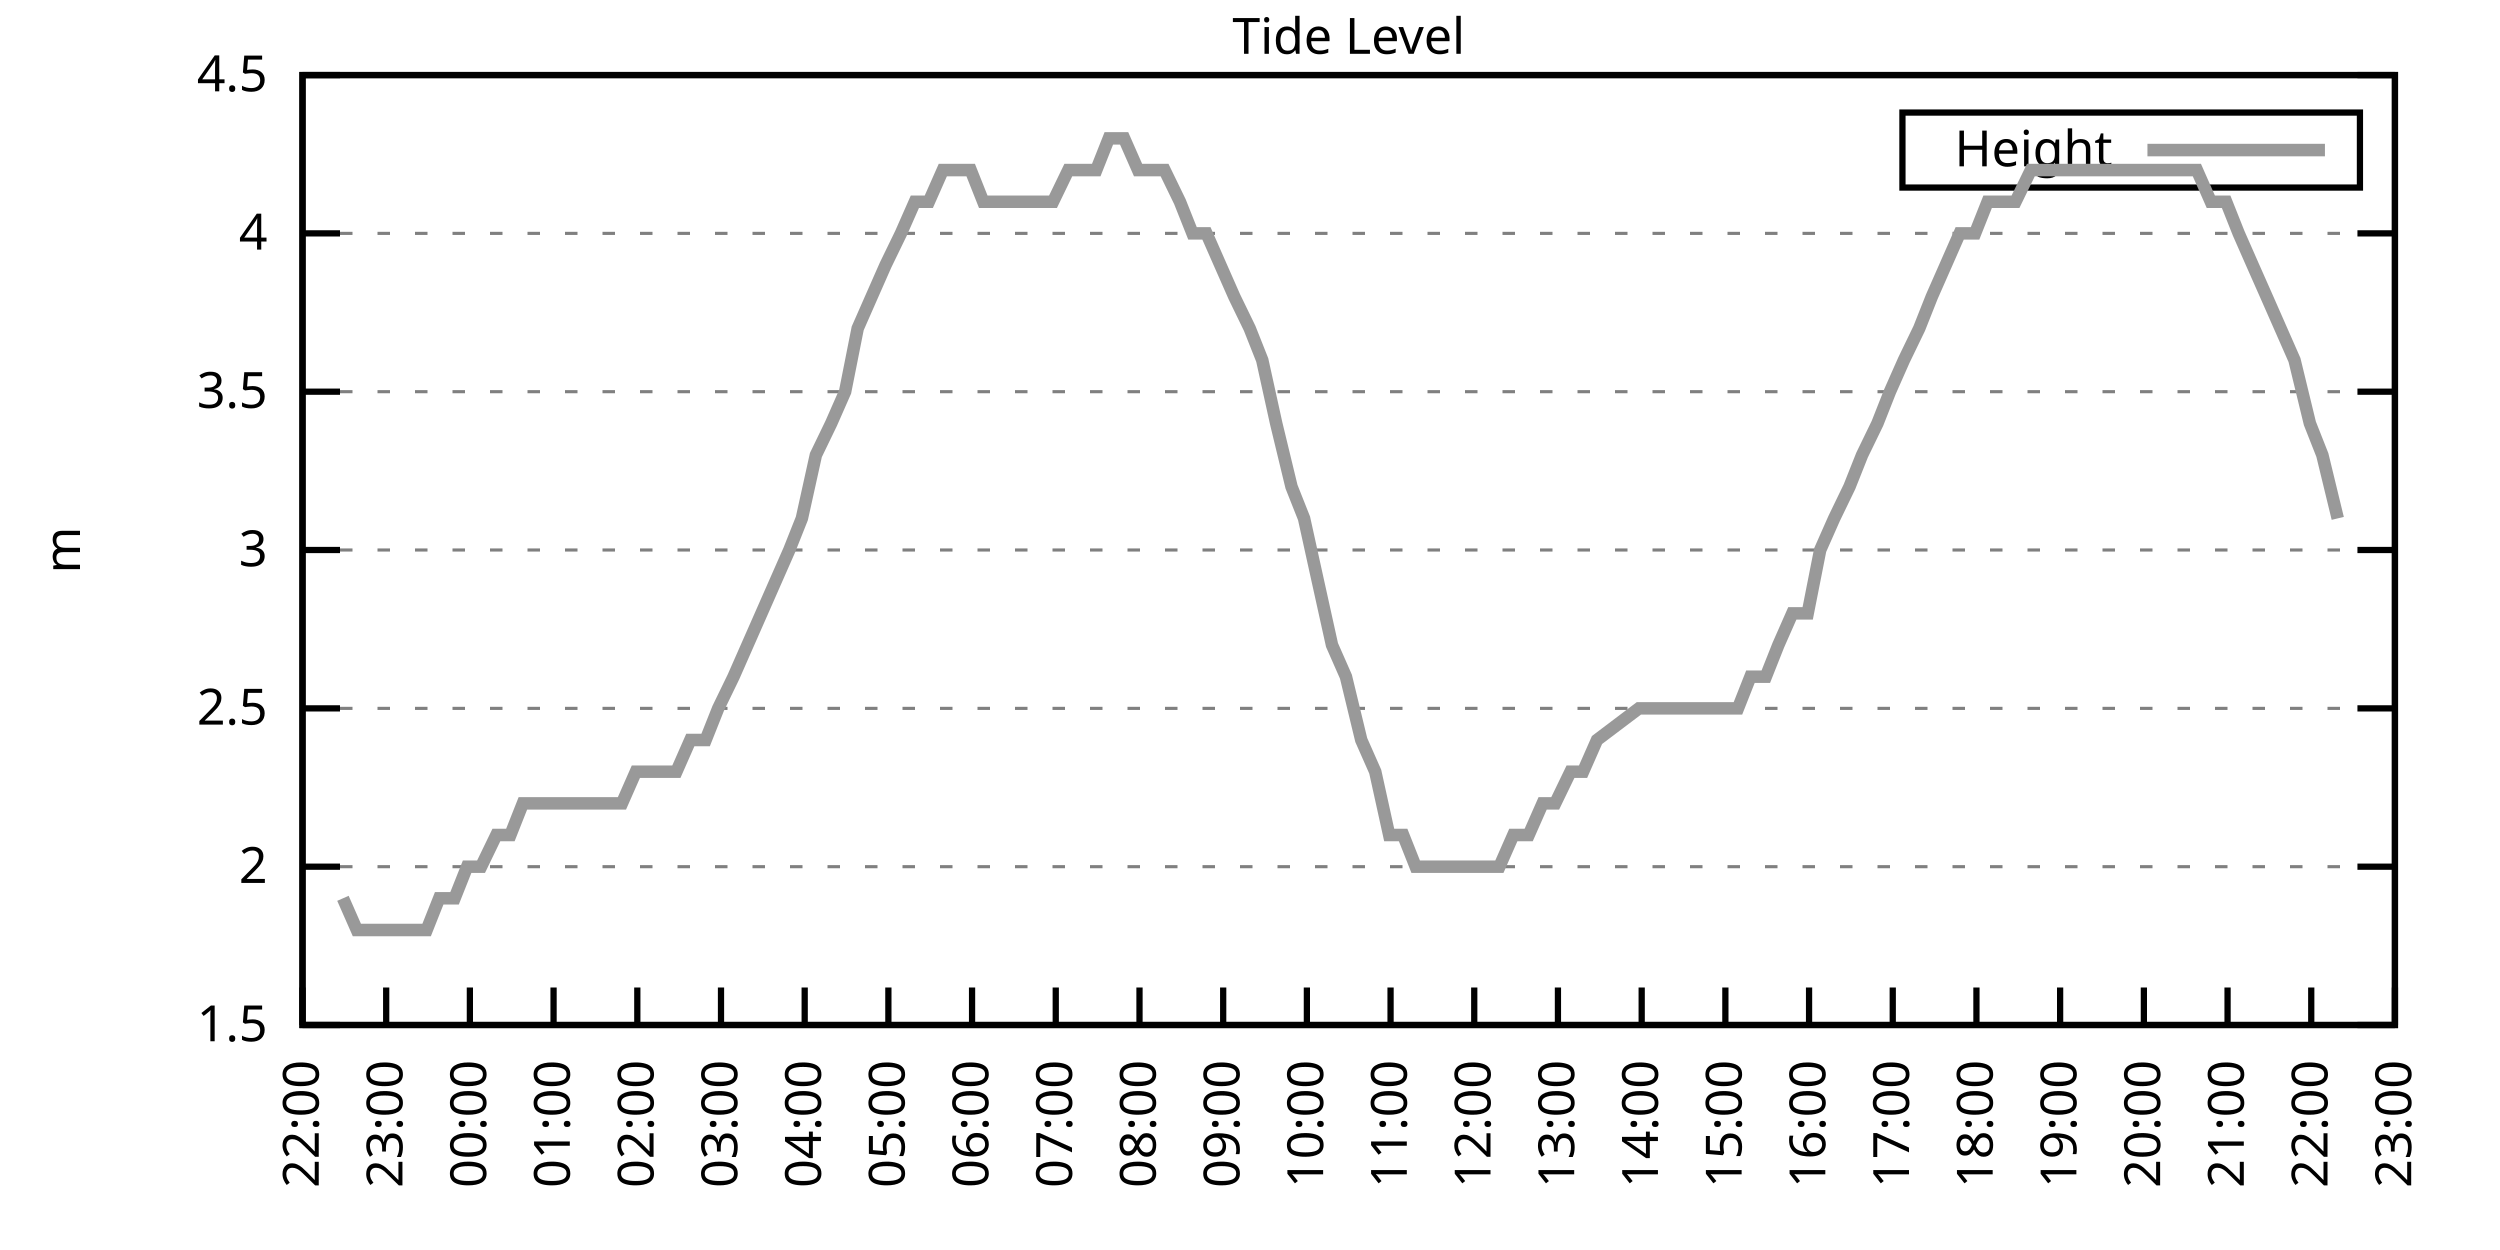
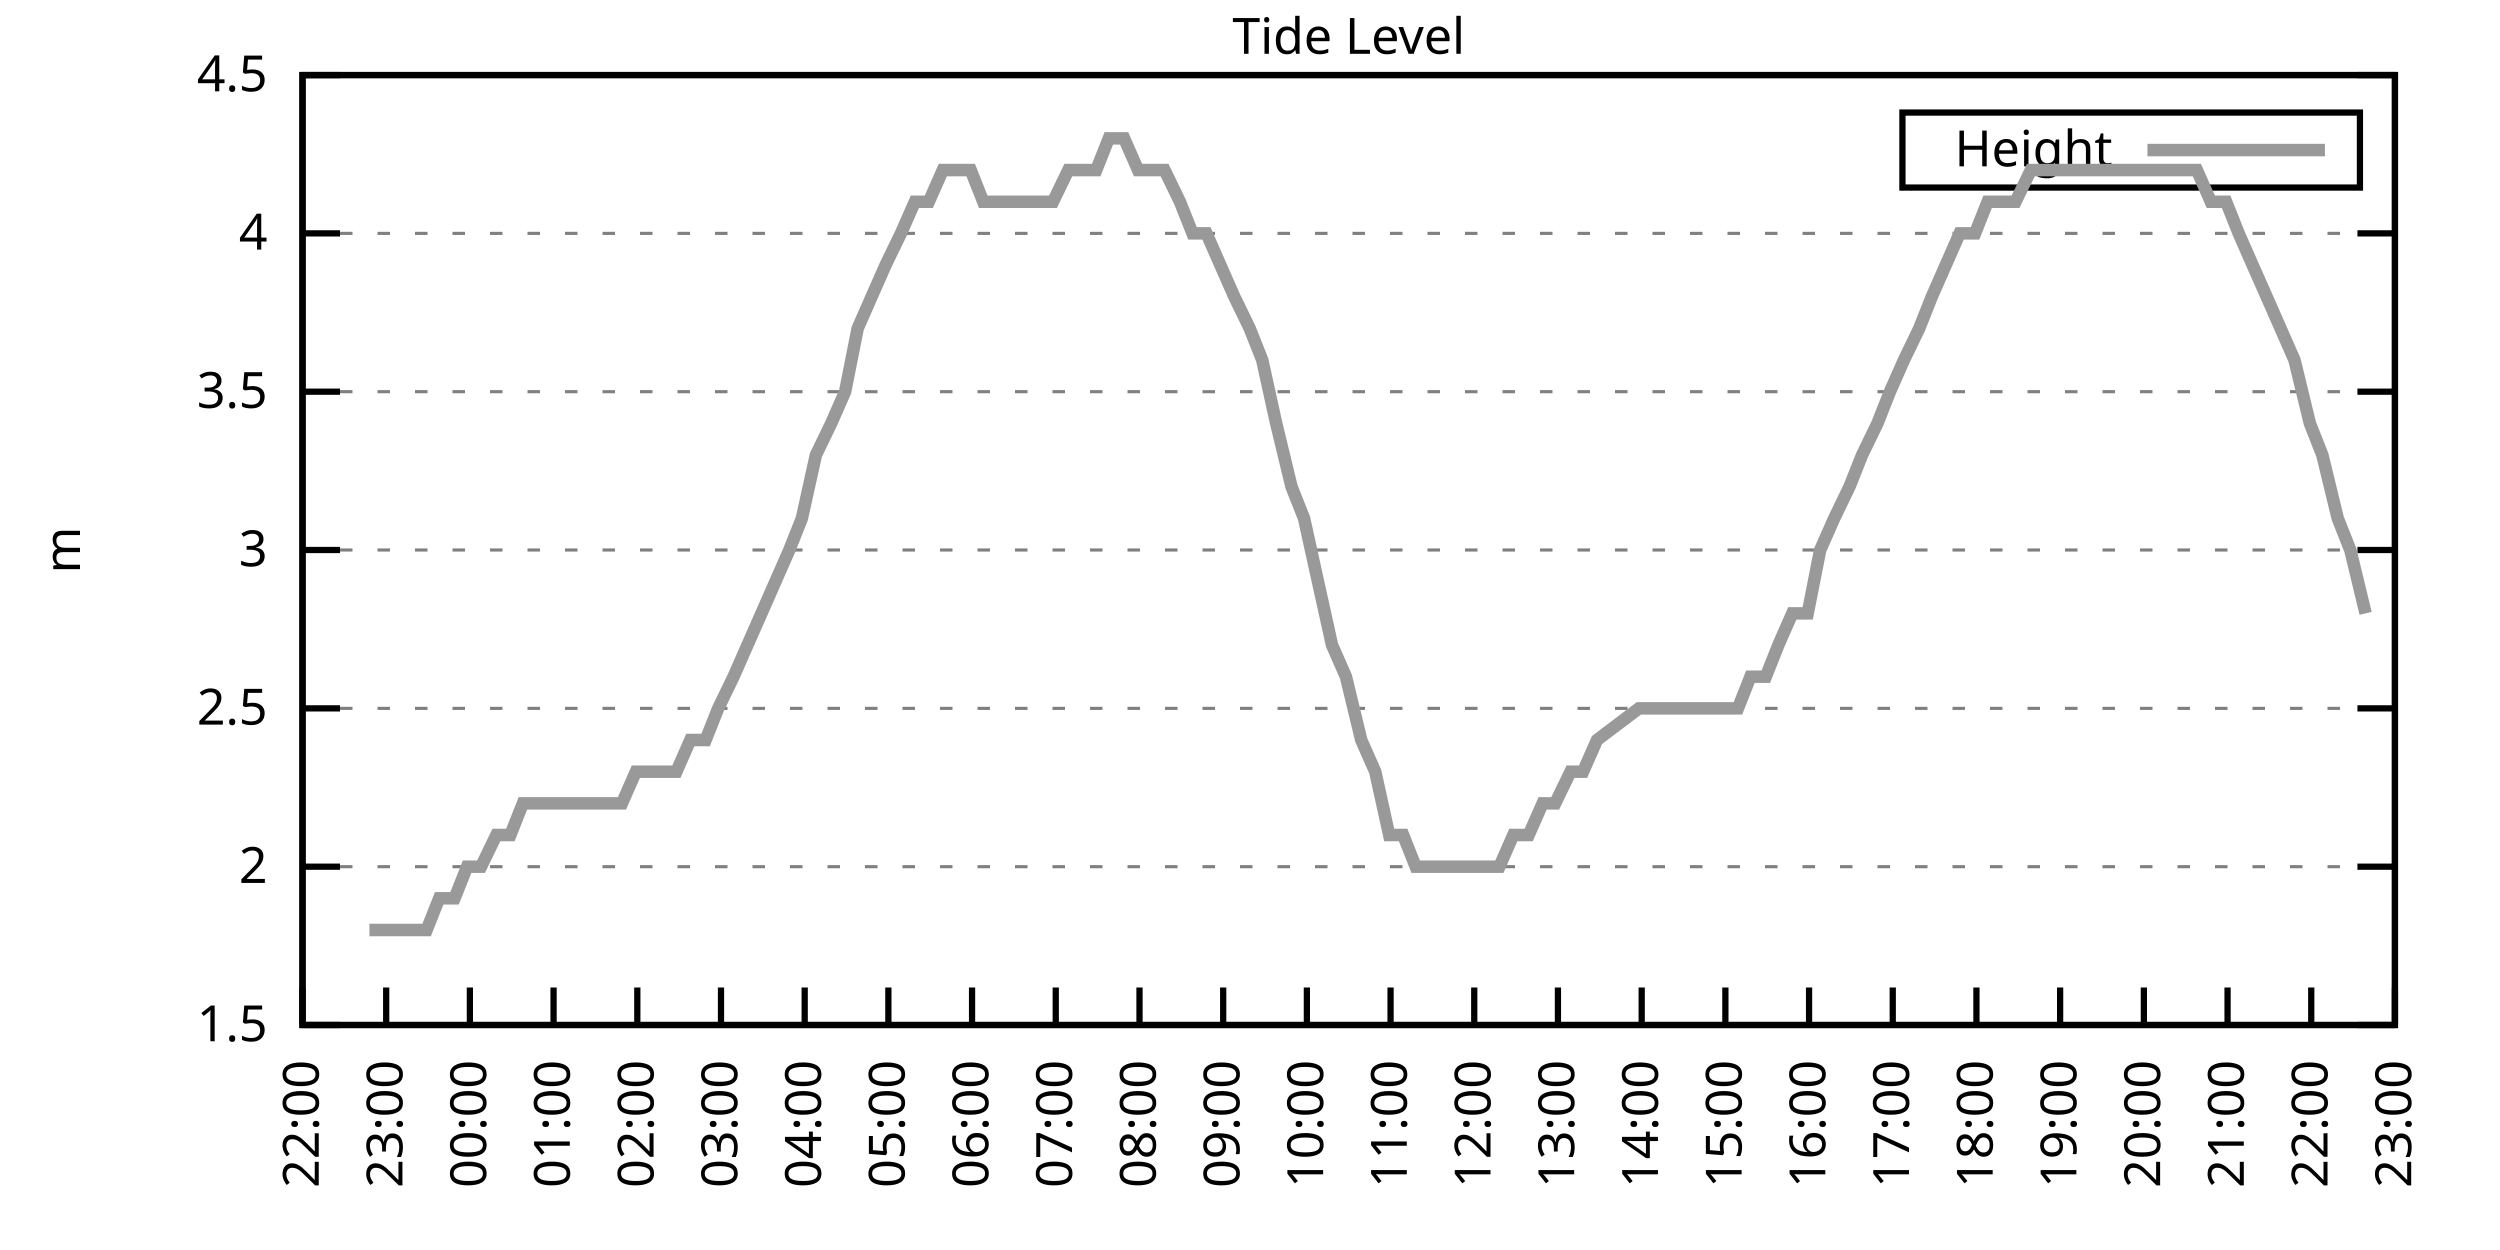
<svg xmlns="http://www.w3.org/2000/svg" xmlns:xlink="http://www.w3.org/1999/xlink" width="400" height="200" viewBox="0 0 400 200">
  <g id="gnuplot_canvas">
    <rect x="0" y="0" width="400" height="200" fill="none" />
    <defs>
      <circle id="gpDot" r="0.5" stroke-width="0.5" stroke="currentColor" />
      <path id="gpPt0" stroke-width="0.333" stroke="currentColor" d="M-1,0 h2 M0,-1 v2" />
      <path id="gpPt1" stroke-width="0.333" stroke="currentColor" d="M-1,-1 L1,1 M1,-1 L-1,1" />
      <path id="gpPt2" stroke-width="0.333" stroke="currentColor" d="M-1,0 L1,0 M0,-1 L0,1 M-1,-1 L1,1 M-1,1 L1,-1" />
      <rect id="gpPt3" stroke-width="0.333" stroke="currentColor" x="-1" y="-1" width="2" height="2" />
      <rect id="gpPt4" stroke-width="0.333" stroke="currentColor" fill="currentColor" x="-1" y="-1" width="2" height="2" />
      <circle id="gpPt5" stroke-width="0.333" stroke="currentColor" cx="0" cy="0" r="1" />
      <use xlink:href="#gpPt5" id="gpPt6" fill="currentColor" stroke="none" />
      <path id="gpPt7" stroke-width="0.333" stroke="currentColor" d="M0,-1.33 L-1.33,0.67 L1.33,0.67 z" />
      <use xlink:href="#gpPt7" id="gpPt8" fill="currentColor" stroke="none" />
      <use xlink:href="#gpPt7" id="gpPt9" stroke="currentColor" transform="rotate(180)" />
      <use xlink:href="#gpPt9" id="gpPt10" fill="currentColor" stroke="none" />
      <use xlink:href="#gpPt3" id="gpPt11" stroke="currentColor" transform="rotate(45)" />
      <use xlink:href="#gpPt11" id="gpPt12" fill="currentColor" stroke="none" />
      <path id="gpPt13" stroke-width="0.333" stroke="currentColor" d="M0,1.330 L1.265,0.411 L0.782,-1.067 L-0.782,-1.076 L-1.265,0.411 z" />
      <use xlink:href="#gpPt13" id="gpPt14" fill="currentColor" stroke="none" />
      <filter id="textbox" filterUnits="objectBoundingBox" x="0" y="0" height="1" width="1">
        <feFlood flood-color="white" flood-opacity="1" result="bgnd" />
        <feComposite in="SourceGraphic" in2="bgnd" operator="atop" />
      </filter>
      <filter id="greybox" filterUnits="objectBoundingBox" x="0" y="0" height="1" width="1">
        <feFlood flood-color="lightgrey" flood-opacity="1" result="grey" />
        <feComposite in="SourceGraphic" in2="grey" operator="atop" />
      </filter>
    </defs>
    <g fill="none" color="white" stroke="currentColor" stroke-width="1.00" stroke-linecap="butt" stroke-linejoin="miter">
</g>
    <g fill="none" color="black" stroke="currentColor" stroke-width="1.00" stroke-linecap="butt" stroke-linejoin="miter">
      <g stroke="none" shape-rendering="crispEdges">
        <polygon fill="rgb(255, 255, 255)" points="48.40,164.00 383.18,164.00 383.18,12.02 48.40,12.02 " />
      </g>
    </g>
    <g fill="none" color="black" stroke="currentColor" stroke-width="1.00" stroke-linecap="butt" stroke-linejoin="miter">
</g>
    <g fill="none" color="black" stroke="black" stroke-width="0.50" stroke-linecap="butt" stroke-linejoin="miter">
</g>
    <g fill="none" color="gray" stroke="currentColor" stroke-width="0.50" stroke-linecap="butt" stroke-linejoin="miter">
      <path stroke="gray" stroke-dasharray="2,4" class="gridline" d="M48.40,164.00 L383.19,164.00  " />
    </g>
    <g fill="none" color="gray" stroke="gray" stroke-width="1.00" stroke-linecap="butt" stroke-linejoin="miter">
</g>
    <g fill="none" color="black" stroke="currentColor" stroke-width="1.00" stroke-linecap="butt" stroke-linejoin="miter">
      <path stroke="black" d="M48.40,164.00 L54.40,164.00 M383.19,164.00 L377.19,164.00  " />
      <g transform="translate(42.80,166.60)" stroke="none" fill="black" font-family="Sans" font-size="8.00" text-anchor="end">
        <text>
          <tspan font-family="Sans"> 1.5</tspan>
        </text>
      </g>
    </g>
    <g fill="none" color="black" stroke="currentColor" stroke-width="1.00" stroke-linecap="butt" stroke-linejoin="miter">
</g>
    <g fill="none" color="black" stroke="black" stroke-width="0.50" stroke-linecap="butt" stroke-linejoin="miter">
</g>
    <g fill="none" color="gray" stroke="currentColor" stroke-width="0.50" stroke-linecap="butt" stroke-linejoin="miter">
      <path stroke="gray" stroke-dasharray="2,4" class="gridline" d="M48.40,138.67 L383.19,138.67  " />
    </g>
    <g fill="none" color="gray" stroke="gray" stroke-width="1.00" stroke-linecap="butt" stroke-linejoin="miter">
</g>
    <g fill="none" color="black" stroke="currentColor" stroke-width="1.00" stroke-linecap="butt" stroke-linejoin="miter">
      <path stroke="black" d="M48.40,138.67 L54.40,138.67 M383.19,138.67 L377.19,138.67  " />
      <g transform="translate(42.80,141.27)" stroke="none" fill="black" font-family="Sans" font-size="8.00" text-anchor="end">
        <text>
          <tspan font-family="Sans"> 2</tspan>
        </text>
      </g>
    </g>
    <g fill="none" color="black" stroke="currentColor" stroke-width="1.00" stroke-linecap="butt" stroke-linejoin="miter">
</g>
    <g fill="none" color="black" stroke="black" stroke-width="0.50" stroke-linecap="butt" stroke-linejoin="miter">
</g>
    <g fill="none" color="gray" stroke="currentColor" stroke-width="0.50" stroke-linecap="butt" stroke-linejoin="miter">
      <path stroke="gray" stroke-dasharray="2,4" class="gridline" d="M48.40,113.34 L383.19,113.34  " />
    </g>
    <g fill="none" color="gray" stroke="gray" stroke-width="1.00" stroke-linecap="butt" stroke-linejoin="miter">
</g>
    <g fill="none" color="black" stroke="currentColor" stroke-width="1.00" stroke-linecap="butt" stroke-linejoin="miter">
      <path stroke="black" d="M48.40,113.34 L54.40,113.34 M383.19,113.34 L377.19,113.34  " />
      <g transform="translate(42.80,115.94)" stroke="none" fill="black" font-family="Sans" font-size="8.00" text-anchor="end">
        <text>
          <tspan font-family="Sans"> 2.5</tspan>
        </text>
      </g>
    </g>
    <g fill="none" color="black" stroke="currentColor" stroke-width="1.00" stroke-linecap="butt" stroke-linejoin="miter">
</g>
    <g fill="none" color="black" stroke="black" stroke-width="0.50" stroke-linecap="butt" stroke-linejoin="miter">
</g>
    <g fill="none" color="gray" stroke="currentColor" stroke-width="0.50" stroke-linecap="butt" stroke-linejoin="miter">
      <path stroke="gray" stroke-dasharray="2,4" class="gridline" d="M48.40,88.00 L383.19,88.00  " />
    </g>
    <g fill="none" color="gray" stroke="gray" stroke-width="1.00" stroke-linecap="butt" stroke-linejoin="miter">
</g>
    <g fill="none" color="black" stroke="currentColor" stroke-width="1.00" stroke-linecap="butt" stroke-linejoin="miter">
      <path stroke="black" d="M48.40,88.00 L54.40,88.00 M383.19,88.00 L377.19,88.00  " />
      <g transform="translate(42.80,90.60)" stroke="none" fill="black" font-family="Sans" font-size="8.00" text-anchor="end">
        <text>
          <tspan font-family="Sans"> 3</tspan>
        </text>
      </g>
    </g>
    <g fill="none" color="black" stroke="currentColor" stroke-width="1.00" stroke-linecap="butt" stroke-linejoin="miter">
</g>
    <g fill="none" color="black" stroke="black" stroke-width="0.50" stroke-linecap="butt" stroke-linejoin="miter">
</g>
    <g fill="none" color="gray" stroke="currentColor" stroke-width="0.50" stroke-linecap="butt" stroke-linejoin="miter">
      <path stroke="gray" stroke-dasharray="2,4" class="gridline" d="M48.40,62.67 L383.19,62.67  " />
    </g>
    <g fill="none" color="gray" stroke="gray" stroke-width="1.00" stroke-linecap="butt" stroke-linejoin="miter">
</g>
    <g fill="none" color="black" stroke="currentColor" stroke-width="1.00" stroke-linecap="butt" stroke-linejoin="miter">
      <path stroke="black" d="M48.40,62.67 L54.40,62.67 M383.19,62.67 L377.19,62.67  " />
      <g transform="translate(42.80,65.27)" stroke="none" fill="black" font-family="Sans" font-size="8.00" text-anchor="end">
        <text>
          <tspan font-family="Sans"> 3.5</tspan>
        </text>
      </g>
    </g>
    <g fill="none" color="black" stroke="currentColor" stroke-width="1.00" stroke-linecap="butt" stroke-linejoin="miter">
</g>
    <g fill="none" color="black" stroke="black" stroke-width="0.50" stroke-linecap="butt" stroke-linejoin="miter">
</g>
    <g fill="none" color="gray" stroke="currentColor" stroke-width="0.50" stroke-linecap="butt" stroke-linejoin="miter">
      <path stroke="gray" stroke-dasharray="2,4" class="gridline" d="M48.40,37.34 L383.19,37.34  " />
    </g>
    <g fill="none" color="gray" stroke="gray" stroke-width="1.00" stroke-linecap="butt" stroke-linejoin="miter">
</g>
    <g fill="none" color="black" stroke="currentColor" stroke-width="1.00" stroke-linecap="butt" stroke-linejoin="miter">
      <path stroke="black" d="M48.40,37.34 L54.40,37.34 M383.19,37.34 L377.19,37.34  " />
      <g transform="translate(42.80,39.94)" stroke="none" fill="black" font-family="Sans" font-size="8.00" text-anchor="end">
        <text>
          <tspan font-family="Sans"> 4</tspan>
        </text>
      </g>
    </g>
    <g fill="none" color="black" stroke="currentColor" stroke-width="1.00" stroke-linecap="butt" stroke-linejoin="miter">
</g>
    <g fill="none" color="black" stroke="black" stroke-width="0.50" stroke-linecap="butt" stroke-linejoin="miter">
</g>
    <g fill="none" color="gray" stroke="currentColor" stroke-width="0.50" stroke-linecap="butt" stroke-linejoin="miter">
      <path stroke="gray" stroke-dasharray="2,4" class="gridline" d="M48.40,12.01 L383.19,12.01  " />
    </g>
    <g fill="none" color="gray" stroke="gray" stroke-width="1.00" stroke-linecap="butt" stroke-linejoin="miter">
</g>
    <g fill="none" color="black" stroke="currentColor" stroke-width="1.00" stroke-linecap="butt" stroke-linejoin="miter">
      <path stroke="black" d="M48.40,12.01 L54.40,12.01 M383.19,12.01 L377.19,12.01  " />
      <g transform="translate(42.80,14.61)" stroke="none" fill="black" font-family="Sans" font-size="8.00" text-anchor="end">
        <text>
          <tspan font-family="Sans"> 4.5</tspan>
        </text>
      </g>
    </g>
    <g fill="none" color="black" stroke="currentColor" stroke-width="1.00" stroke-linecap="butt" stroke-linejoin="miter">
      <path stroke="black" d="M48.40,164.00 L48.40,158.00  " />
      <g transform="translate(51.00,169.60) rotate(270.00)" stroke="none" fill="black" font-family="Sans" font-size="8.00" text-anchor="end">
        <text>
          <tspan font-family="Sans">22:00</tspan>
        </text>
      </g>
    </g>
    <g fill="none" color="black" stroke="currentColor" stroke-width="1.00" stroke-linecap="butt" stroke-linejoin="miter">
      <path stroke="black" d="M61.79,164.00 L61.79,158.00  " />
      <g transform="translate(64.39,169.60) rotate(270.00)" stroke="none" fill="black" font-family="Sans" font-size="8.00" text-anchor="end">
        <text>
          <tspan font-family="Sans">23:00</tspan>
        </text>
      </g>
    </g>
    <g fill="none" color="black" stroke="currentColor" stroke-width="1.00" stroke-linecap="butt" stroke-linejoin="miter">
      <path stroke="black" d="M75.18,164.00 L75.18,158.00  " />
      <g transform="translate(77.78,169.60) rotate(270.00)" stroke="none" fill="black" font-family="Sans" font-size="8.00" text-anchor="end">
        <text>
          <tspan font-family="Sans">00:00</tspan>
        </text>
      </g>
    </g>
    <g fill="none" color="black" stroke="currentColor" stroke-width="1.00" stroke-linecap="butt" stroke-linejoin="miter">
      <path stroke="black" d="M88.57,164.00 L88.57,158.00  " />
      <g transform="translate(91.17,169.60) rotate(270.00)" stroke="none" fill="black" font-family="Sans" font-size="8.00" text-anchor="end">
        <text>
          <tspan font-family="Sans">01:00</tspan>
        </text>
      </g>
    </g>
    <g fill="none" color="black" stroke="currentColor" stroke-width="1.00" stroke-linecap="butt" stroke-linejoin="miter">
      <path stroke="black" d="M101.97,164.00 L101.97,158.00  " />
      <g transform="translate(104.57,169.60) rotate(270.00)" stroke="none" fill="black" font-family="Sans" font-size="8.00" text-anchor="end">
        <text>
          <tspan font-family="Sans">02:00</tspan>
        </text>
      </g>
    </g>
    <g fill="none" color="black" stroke="currentColor" stroke-width="1.00" stroke-linecap="butt" stroke-linejoin="miter">
      <path stroke="black" d="M115.36,164.00 L115.36,158.00  " />
      <g transform="translate(117.96,169.60) rotate(270.00)" stroke="none" fill="black" font-family="Sans" font-size="8.00" text-anchor="end">
        <text>
          <tspan font-family="Sans">03:00</tspan>
        </text>
      </g>
    </g>
    <g fill="none" color="black" stroke="currentColor" stroke-width="1.00" stroke-linecap="butt" stroke-linejoin="miter">
      <path stroke="black" d="M128.75,164.00 L128.75,158.00  " />
      <g transform="translate(131.35,169.60) rotate(270.00)" stroke="none" fill="black" font-family="Sans" font-size="8.00" text-anchor="end">
        <text>
          <tspan font-family="Sans">04:00</tspan>
        </text>
      </g>
    </g>
    <g fill="none" color="black" stroke="currentColor" stroke-width="1.00" stroke-linecap="butt" stroke-linejoin="miter">
      <path stroke="black" d="M142.14,164.00 L142.14,158.00  " />
      <g transform="translate(144.74,169.60) rotate(270.00)" stroke="none" fill="black" font-family="Sans" font-size="8.00" text-anchor="end">
        <text>
          <tspan font-family="Sans">05:00</tspan>
        </text>
      </g>
    </g>
    <g fill="none" color="black" stroke="currentColor" stroke-width="1.00" stroke-linecap="butt" stroke-linejoin="miter">
      <path stroke="black" d="M155.53,164.00 L155.53,158.00  " />
      <g transform="translate(158.13,169.60) rotate(270.00)" stroke="none" fill="black" font-family="Sans" font-size="8.00" text-anchor="end">
        <text>
          <tspan font-family="Sans">06:00</tspan>
        </text>
      </g>
    </g>
    <g fill="none" color="black" stroke="currentColor" stroke-width="1.00" stroke-linecap="butt" stroke-linejoin="miter">
      <path stroke="black" d="M168.92,164.00 L168.92,158.00  " />
      <g transform="translate(171.52,169.60) rotate(270.00)" stroke="none" fill="black" font-family="Sans" font-size="8.00" text-anchor="end">
        <text>
          <tspan font-family="Sans">07:00</tspan>
        </text>
      </g>
    </g>
    <g fill="none" color="black" stroke="currentColor" stroke-width="1.00" stroke-linecap="butt" stroke-linejoin="miter">
      <path stroke="black" d="M182.32,164.00 L182.32,158.00  " />
      <g transform="translate(184.92,169.60) rotate(270.00)" stroke="none" fill="black" font-family="Sans" font-size="8.00" text-anchor="end">
        <text>
          <tspan font-family="Sans">08:00</tspan>
        </text>
      </g>
    </g>
    <g fill="none" color="black" stroke="currentColor" stroke-width="1.00" stroke-linecap="butt" stroke-linejoin="miter">
      <path stroke="black" d="M195.71,164.00 L195.71,158.00  " />
      <g transform="translate(198.31,169.60) rotate(270.00)" stroke="none" fill="black" font-family="Sans" font-size="8.00" text-anchor="end">
        <text>
          <tspan font-family="Sans">09:00</tspan>
        </text>
      </g>
    </g>
    <g fill="none" color="black" stroke="currentColor" stroke-width="1.00" stroke-linecap="butt" stroke-linejoin="miter">
      <path stroke="black" d="M209.10,164.00 L209.10,158.00  " />
      <g transform="translate(211.70,169.60) rotate(270.00)" stroke="none" fill="black" font-family="Sans" font-size="8.00" text-anchor="end">
        <text>
          <tspan font-family="Sans">10:00</tspan>
        </text>
      </g>
    </g>
    <g fill="none" color="black" stroke="currentColor" stroke-width="1.00" stroke-linecap="butt" stroke-linejoin="miter">
      <path stroke="black" d="M222.49,164.00 L222.49,158.00  " />
      <g transform="translate(225.09,169.60) rotate(270.00)" stroke="none" fill="black" font-family="Sans" font-size="8.00" text-anchor="end">
        <text>
          <tspan font-family="Sans">11:00</tspan>
        </text>
      </g>
    </g>
    <g fill="none" color="black" stroke="currentColor" stroke-width="1.00" stroke-linecap="butt" stroke-linejoin="miter">
      <path stroke="black" d="M235.88,164.00 L235.88,158.00  " />
      <g transform="translate(238.48,169.60) rotate(270.00)" stroke="none" fill="black" font-family="Sans" font-size="8.00" text-anchor="end">
        <text>
          <tspan font-family="Sans">12:00</tspan>
        </text>
      </g>
    </g>
    <g fill="none" color="black" stroke="currentColor" stroke-width="1.00" stroke-linecap="butt" stroke-linejoin="miter">
      <path stroke="black" d="M249.27,164.00 L249.27,158.00  " />
      <g transform="translate(251.87,169.60) rotate(270.00)" stroke="none" fill="black" font-family="Sans" font-size="8.00" text-anchor="end">
        <text>
          <tspan font-family="Sans">13:00</tspan>
        </text>
      </g>
    </g>
    <g fill="none" color="black" stroke="currentColor" stroke-width="1.00" stroke-linecap="butt" stroke-linejoin="miter">
      <path stroke="black" d="M262.67,164.00 L262.67,158.00  " />
      <g transform="translate(265.27,169.60) rotate(270.00)" stroke="none" fill="black" font-family="Sans" font-size="8.00" text-anchor="end">
        <text>
          <tspan font-family="Sans">14:00</tspan>
        </text>
      </g>
    </g>
    <g fill="none" color="black" stroke="currentColor" stroke-width="1.00" stroke-linecap="butt" stroke-linejoin="miter">
      <path stroke="black" d="M276.06,164.00 L276.06,158.00  " />
      <g transform="translate(278.66,169.60) rotate(270.00)" stroke="none" fill="black" font-family="Sans" font-size="8.00" text-anchor="end">
        <text>
          <tspan font-family="Sans">15:00</tspan>
        </text>
      </g>
    </g>
    <g fill="none" color="black" stroke="currentColor" stroke-width="1.00" stroke-linecap="butt" stroke-linejoin="miter">
      <path stroke="black" d="M289.45,164.00 L289.45,158.00  " />
      <g transform="translate(292.05,169.60) rotate(270.00)" stroke="none" fill="black" font-family="Sans" font-size="8.00" text-anchor="end">
        <text>
          <tspan font-family="Sans">16:00</tspan>
        </text>
      </g>
    </g>
    <g fill="none" color="black" stroke="currentColor" stroke-width="1.00" stroke-linecap="butt" stroke-linejoin="miter">
      <path stroke="black" d="M302.84,164.00 L302.84,158.00  " />
      <g transform="translate(305.44,169.60) rotate(270.00)" stroke="none" fill="black" font-family="Sans" font-size="8.00" text-anchor="end">
        <text>
          <tspan font-family="Sans">17:00</tspan>
        </text>
      </g>
    </g>
    <g fill="none" color="black" stroke="currentColor" stroke-width="1.00" stroke-linecap="butt" stroke-linejoin="miter">
      <path stroke="black" d="M316.23,164.00 L316.23,158.00  " />
      <g transform="translate(318.83,169.60) rotate(270.00)" stroke="none" fill="black" font-family="Sans" font-size="8.00" text-anchor="end">
        <text>
          <tspan font-family="Sans">18:00</tspan>
        </text>
      </g>
    </g>
    <g fill="none" color="black" stroke="currentColor" stroke-width="1.00" stroke-linecap="butt" stroke-linejoin="miter">
      <path stroke="black" d="M329.62,164.00 L329.62,158.00  " />
      <g transform="translate(332.22,169.60) rotate(270.00)" stroke="none" fill="black" font-family="Sans" font-size="8.00" text-anchor="end">
        <text>
          <tspan font-family="Sans">19:00</tspan>
        </text>
      </g>
    </g>
    <g fill="none" color="black" stroke="currentColor" stroke-width="1.00" stroke-linecap="butt" stroke-linejoin="miter">
      <path stroke="black" d="M343.02,164.00 L343.02,158.00  " />
      <g transform="translate(345.62,169.60) rotate(270.00)" stroke="none" fill="black" font-family="Sans" font-size="8.00" text-anchor="end">
        <text>
          <tspan font-family="Sans">20:00</tspan>
        </text>
      </g>
    </g>
    <g fill="none" color="black" stroke="currentColor" stroke-width="1.00" stroke-linecap="butt" stroke-linejoin="miter">
      <path stroke="black" d="M356.41,164.00 L356.41,158.00  " />
      <g transform="translate(359.01,169.60) rotate(270.00)" stroke="none" fill="black" font-family="Sans" font-size="8.00" text-anchor="end">
        <text>
          <tspan font-family="Sans">21:00</tspan>
        </text>
      </g>
    </g>
    <g fill="none" color="black" stroke="currentColor" stroke-width="1.00" stroke-linecap="butt" stroke-linejoin="miter">
      <path stroke="black" d="M369.80,164.00 L369.80,158.00  " />
      <g transform="translate(372.40,169.60) rotate(270.00)" stroke="none" fill="black" font-family="Sans" font-size="8.00" text-anchor="end">
        <text>
          <tspan font-family="Sans">22:00</tspan>
        </text>
      </g>
    </g>
    <g fill="none" color="black" stroke="currentColor" stroke-width="1.00" stroke-linecap="butt" stroke-linejoin="miter">
      <path stroke="black" d="M383.19,164.00 L383.19,158.00  " />
      <g transform="translate(385.79,169.60) rotate(270.00)" stroke="none" fill="black" font-family="Sans" font-size="8.00" text-anchor="end">
        <text>
          <tspan font-family="Sans">23:00</tspan>
        </text>
      </g>
    </g>
    <g fill="none" color="black" stroke="currentColor" stroke-width="1.00" stroke-linecap="butt" stroke-linejoin="miter">
</g>
    <g fill="none" color="black" stroke="currentColor" stroke-width="1.00" stroke-linecap="butt" stroke-linejoin="miter">
      <path stroke="black" d="M48.40,12.01 L48.40,164.00 L383.19,164.00 L383.19,12.01 L48.40,12.01 Z  " />
    </g>
    <g fill="none" color="black" stroke="currentColor" stroke-width="1.00" stroke-linecap="butt" stroke-linejoin="miter">
</g>
    <g fill="none" color="black" stroke="currentColor" stroke-width="1.00" stroke-linecap="butt" stroke-linejoin="miter">
      <path stroke="black" d="M304.39,30.01 L304.39,18.01 L377.59,18.01 L377.59,30.01 L304.39,30.01 Z  " />
    </g>
    <g id="Tide_level_plot_1">
      <g fill="none" color="white" stroke="black" stroke-width="2.00" stroke-linecap="butt" stroke-linejoin="miter">
</g>
      <g fill="none" color="black" stroke="currentColor" stroke-width="2.00" stroke-linecap="butt" stroke-linejoin="miter">
        <g transform="translate(337.99,26.61)" stroke="none" fill="black" font-family="Sans" font-size="8.00" text-anchor="end">
          <text>
            <tspan font-family="Sans">Height</tspan>
          </text>
        </g>
      </g>
      <g fill="none" color="black" stroke="currentColor" stroke-width="2.00" stroke-linecap="butt" stroke-linejoin="miter">
-         <path stroke="rgb(153, 153, 153)" d="M343.59,24.01 L371.99,24.01 M54.87,143.73 L57.10,148.80 L59.11,148.80 L61.57,148.80 L63.58,148.80 L66.03,148.80   L68.26,148.80 L70.27,143.73 L72.73,143.73 L74.74,138.67 L76.97,138.67 L79.42,133.60 L81.66,133.60 L83.66,128.54   L86.12,128.54 L88.13,128.54 L90.36,128.54 L92.59,128.54 L95.05,128.54 L97.28,128.54 L99.51,128.54 L101.74,123.47   L103.98,123.47 L105.98,123.47 L108.22,123.47 L110.45,118.40 L112.90,118.40 L114.91,113.34 L117.37,108.27 L119.60,103.20   L121.83,98.14 L124.06,93.07 L126.29,88.00 L128.30,82.94 L130.54,72.81 L132.99,67.74 L135.22,62.67 L137.23,52.54   L139.46,47.47 L141.69,42.41 L144.15,37.34 L146.38,32.28 L148.61,32.28 L150.85,27.21 L152.85,27.21 L155.31,27.21   L157.32,32.28 L159.55,32.28 L161.78,32.28 L164.01,32.28 L166.25,32.28 L168.48,32.28 L170.93,27.21 L173.17,27.21   L175.40,27.21 L177.41,22.14 L179.86,22.14 L182.09,27.21 L184.10,27.21 L186.33,27.21 L188.79,32.28 L190.80,37.34   L193.03,37.34 L195.26,42.41 L197.49,47.47 L199.95,52.54 L201.96,57.61 L204.19,67.74 L206.64,77.87 L208.65,82.94   L210.88,93.07 L213.12,103.20 L215.35,108.27 L217.80,118.40 L220.04,123.47 L222.27,133.60 L224.50,133.60 L226.51,138.67   L228.96,138.67 L231.20,138.67 L233.20,138.67 L235.44,138.67 L237.89,138.67 L239.90,138.67 L242.13,133.60 L244.59,133.60   L246.82,128.54 L248.83,128.54 L251.28,123.47 L253.29,123.47 L255.52,118.40 L262.22,113.34 L264.45,113.34 L266.91,113.34   L268.92,113.34 L271.15,113.34 L273.38,113.34 L275.61,113.34 L278.07,113.34 L280.07,108.27 L282.53,108.27 L284.54,103.20   L286.77,98.14 L289.23,98.14 L291.23,88.00 L293.47,82.94 L295.92,77.87 L297.93,72.81 L300.39,67.74 L302.39,62.67   L304.63,57.61 L307.08,52.54 L309.09,47.47 L311.32,42.41 L313.55,37.34 L316.01,37.34 L318.02,32.28 L320.25,32.28   L322.48,32.28 L324.94,27.21 L326.95,27.21 L329.40,27.21 L331.41,27.21 L333.64,27.21 L336.10,27.21 L338.10,27.21   L340.56,27.21 L342.57,27.21 L345.02,27.21 L347.03,27.21 L349.49,27.21 L351.50,27.21 L353.73,32.28 L356.18,32.28   L358.19,37.34 L360.42,42.41 L362.66,47.47 L364.89,52.54 L367.12,57.61 L369.58,67.74 L371.58,72.81 L374.04,82.94    " />
+         <path stroke="rgb(153, 153, 153)" d="M343.59,24.01 L371.99,24.01 M59.11,148.80 L61.57,148.80 L63.58,148.80 L66.03,148.80 L68.26,148.80 L70.27,143.73   L72.73,143.73 L74.74,138.67 L76.97,138.67 L79.42,133.60 L81.66,133.60 L83.66,128.54 L86.12,128.54 L88.13,128.54   L90.36,128.54 L92.59,128.54 L95.05,128.54 L97.28,128.54 L99.51,128.54 L101.74,123.47 L103.98,123.47 L105.98,123.47   L108.22,123.47 L110.45,118.40 L112.90,118.40 L114.91,113.34 L117.37,108.27 L119.60,103.20 L121.83,98.14 L124.06,93.07   L126.29,88.00 L128.30,82.94 L130.54,72.81 L132.99,67.74 L135.22,62.67 L137.23,52.54 L139.46,47.47 L141.69,42.41   L144.15,37.34 L146.38,32.28 L148.61,32.28 L150.85,27.21 L152.85,27.21 L155.31,27.21 L157.32,32.28 L159.55,32.28   L161.78,32.28 L164.01,32.28 L166.25,32.28 L168.48,32.28 L170.93,27.21 L173.17,27.21 L175.40,27.21 L177.41,22.14   L179.86,22.14 L182.09,27.21 L184.10,27.21 L186.33,27.21 L188.79,32.28 L190.80,37.34 L193.03,37.34 L195.26,42.41   L197.49,47.47 L199.95,52.54 L201.96,57.61 L204.19,67.74 L206.64,77.87 L208.65,82.94 L210.88,93.07 L213.12,103.20   L215.35,108.27 L217.80,118.40 L220.04,123.47 L222.27,133.60 L224.50,133.60 L226.51,138.67 L228.96,138.67 L231.20,138.67   L233.20,138.67 L235.44,138.67 L237.89,138.67 L239.90,138.67 L242.13,133.60 L244.59,133.60 L246.82,128.54 L248.83,128.54   L251.28,123.47 L253.29,123.47 L255.52,118.40 L262.22,113.34 L264.45,113.34 L266.91,113.34 L268.92,113.34 L271.15,113.34   L273.38,113.34 L275.61,113.34 L278.07,113.34 L280.07,108.27 L282.53,108.27 L284.54,103.20 L286.77,98.14 L289.23,98.14   L291.23,88.00 L293.47,82.94 L295.92,77.87 L297.93,72.81 L300.39,67.74 L302.39,62.67 L304.63,57.61 L307.08,52.54   L309.09,47.47 L311.32,42.41 L313.55,37.34 L316.01,37.34 L318.02,32.28 L320.25,32.28 L322.48,32.28 L324.94,27.21   L326.95,27.21 L329.40,27.21 L331.41,27.21 L333.64,27.21 L336.10,27.21 L338.10,27.21 L340.56,27.21 L342.57,27.21   L345.02,27.21 L347.03,27.21 L349.49,27.21 L351.50,27.21 L353.73,32.28 L356.18,32.28 L358.19,37.34 L360.42,42.41   L362.66,47.47 L364.89,52.54 L367.12,57.61 L369.58,67.74 L371.58,72.81 L374.04,82.94 L376.05,88.00 L378.50,98.14    " />
      </g>
    </g>
    <g fill="none" color="black" stroke="currentColor" stroke-width="2.00" stroke-linecap="butt" stroke-linejoin="miter">
</g>
    <g fill="none" color="black" stroke="black" stroke-width="1.00" stroke-linecap="butt" stroke-linejoin="miter">
</g>
    <g fill="none" color="black" stroke="currentColor" stroke-width="1.00" stroke-linecap="butt" stroke-linejoin="miter">
      <path stroke="black" d="M48.40,12.01 L48.40,164.00 L383.19,164.00 L383.19,12.01 L48.40,12.01 Z  " />
      <g transform="translate(12.80,88.01) rotate(270.00)" stroke="none" fill="black" font-family="Sans" font-size="8.00" text-anchor="middle">
        <text>
          <tspan font-family="Sans">m</tspan>
        </text>
      </g>
    </g>
    <g fill="none" color="black" stroke="currentColor" stroke-width="1.00" stroke-linecap="butt" stroke-linejoin="miter">
</g>
    <g fill="none" color="black" stroke="currentColor" stroke-width="1.00" stroke-linecap="butt" stroke-linejoin="miter">
      <g transform="translate(215.79,8.61)" stroke="none" fill="black" font-family="Sans" font-size="8.00" text-anchor="middle">
        <text>
          <tspan font-family="Sans">Tide Level</tspan>
        </text>
      </g>
    </g>
    <g fill="none" color="black" stroke="currentColor" stroke-width="1.00" stroke-linecap="butt" stroke-linejoin="miter">
</g>
  </g>
</svg>
